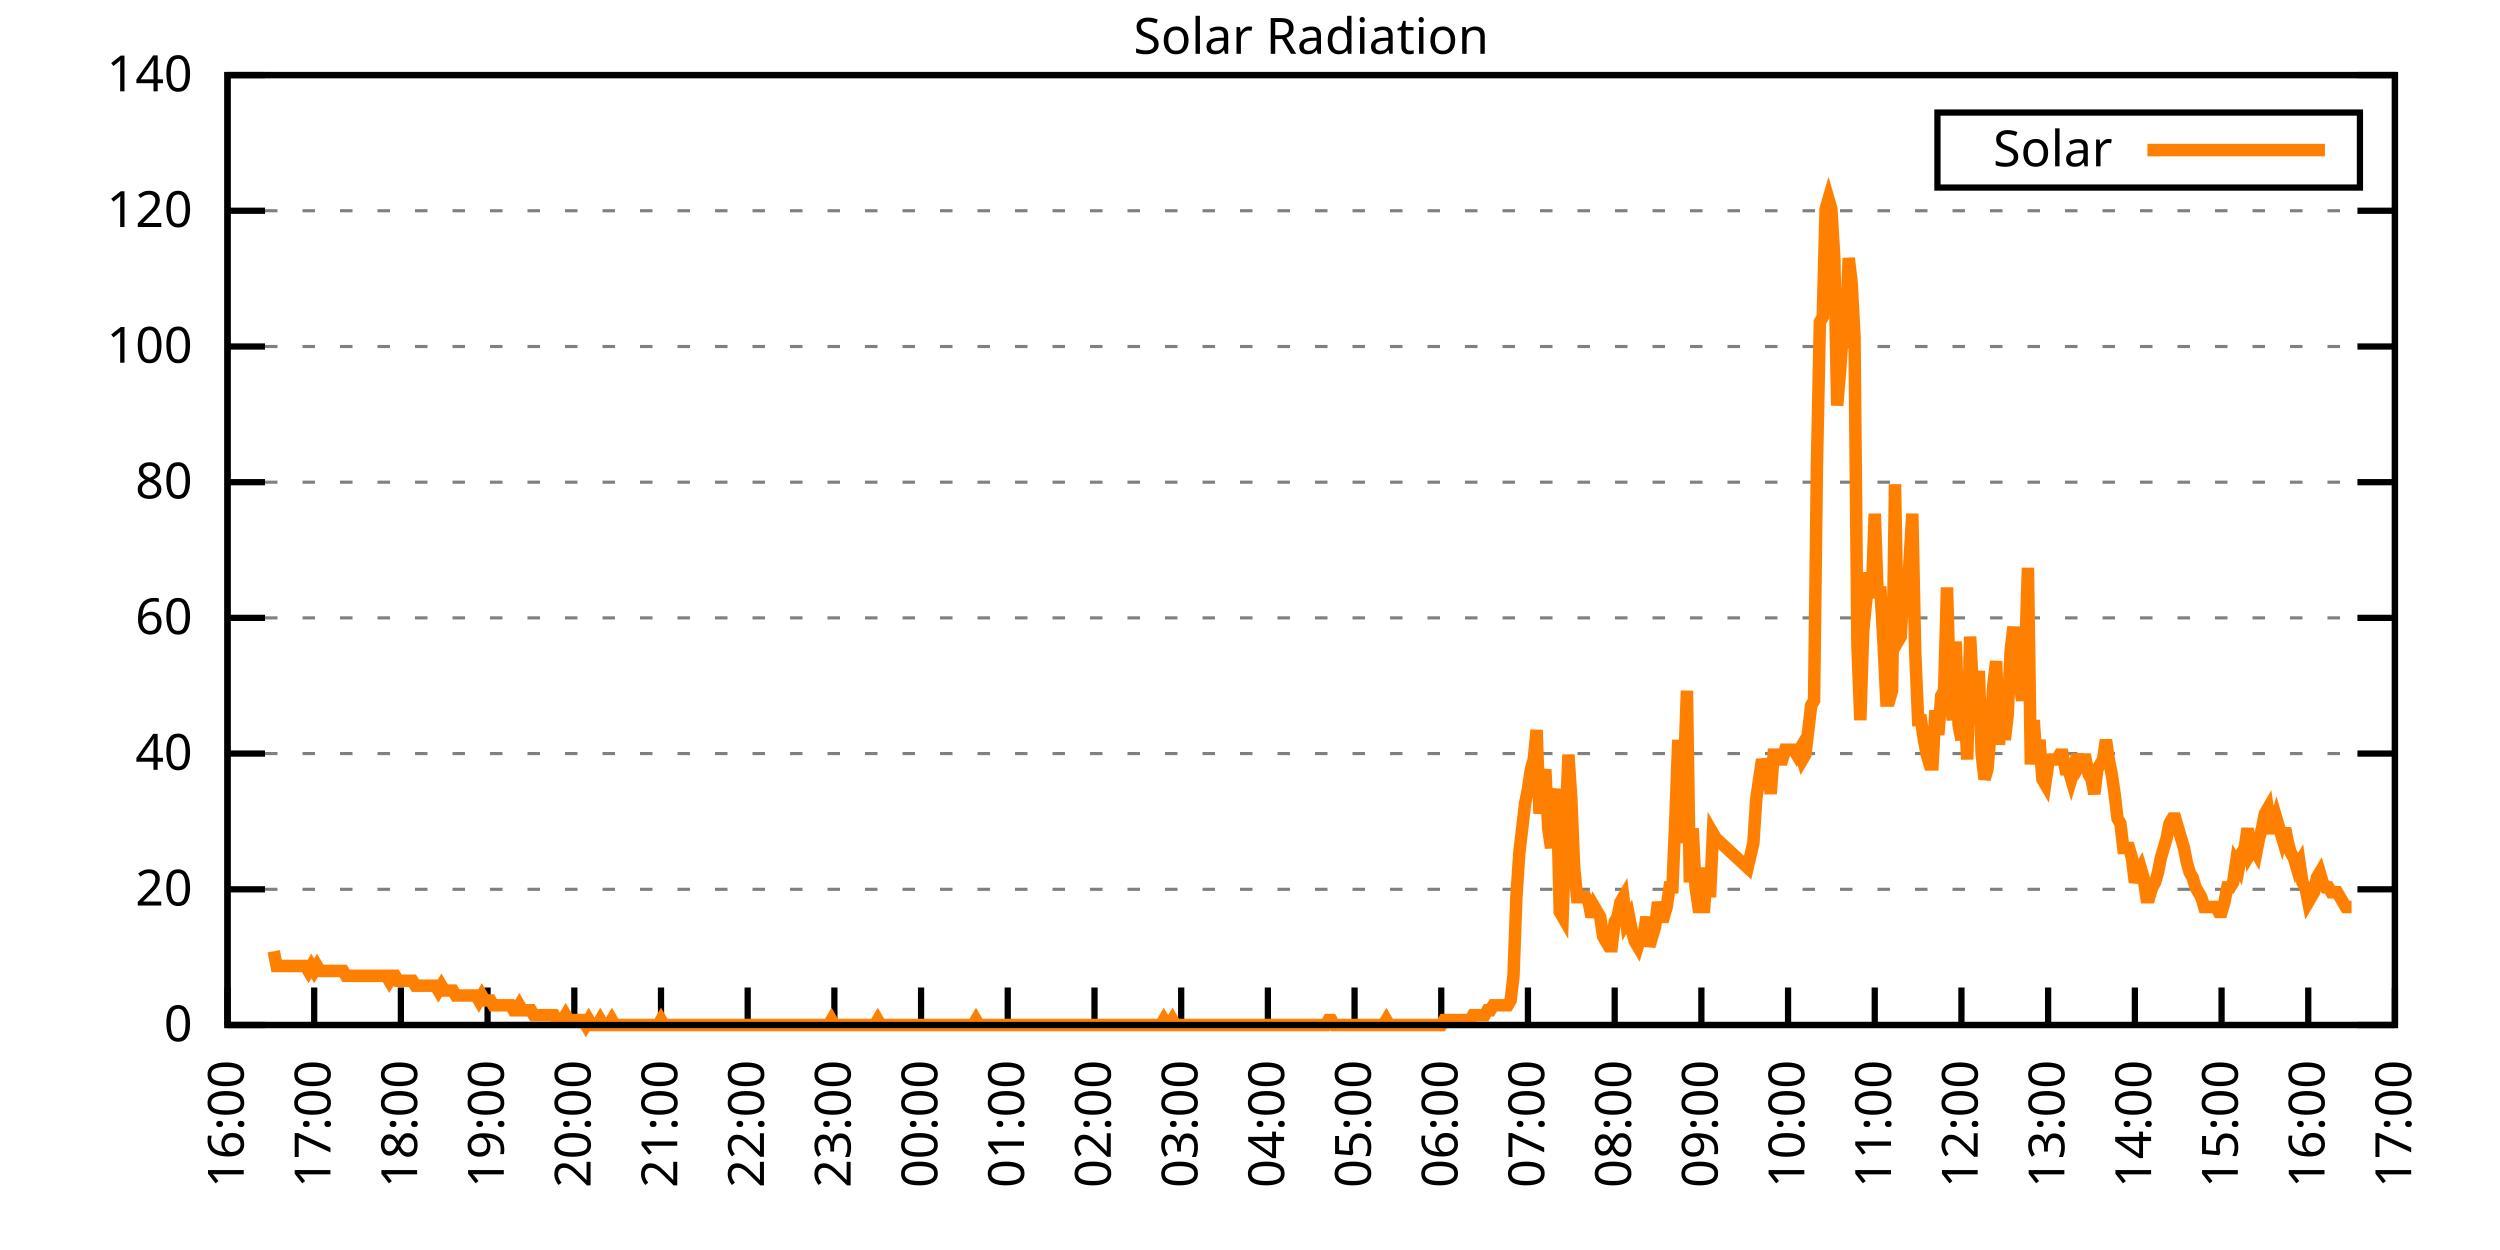
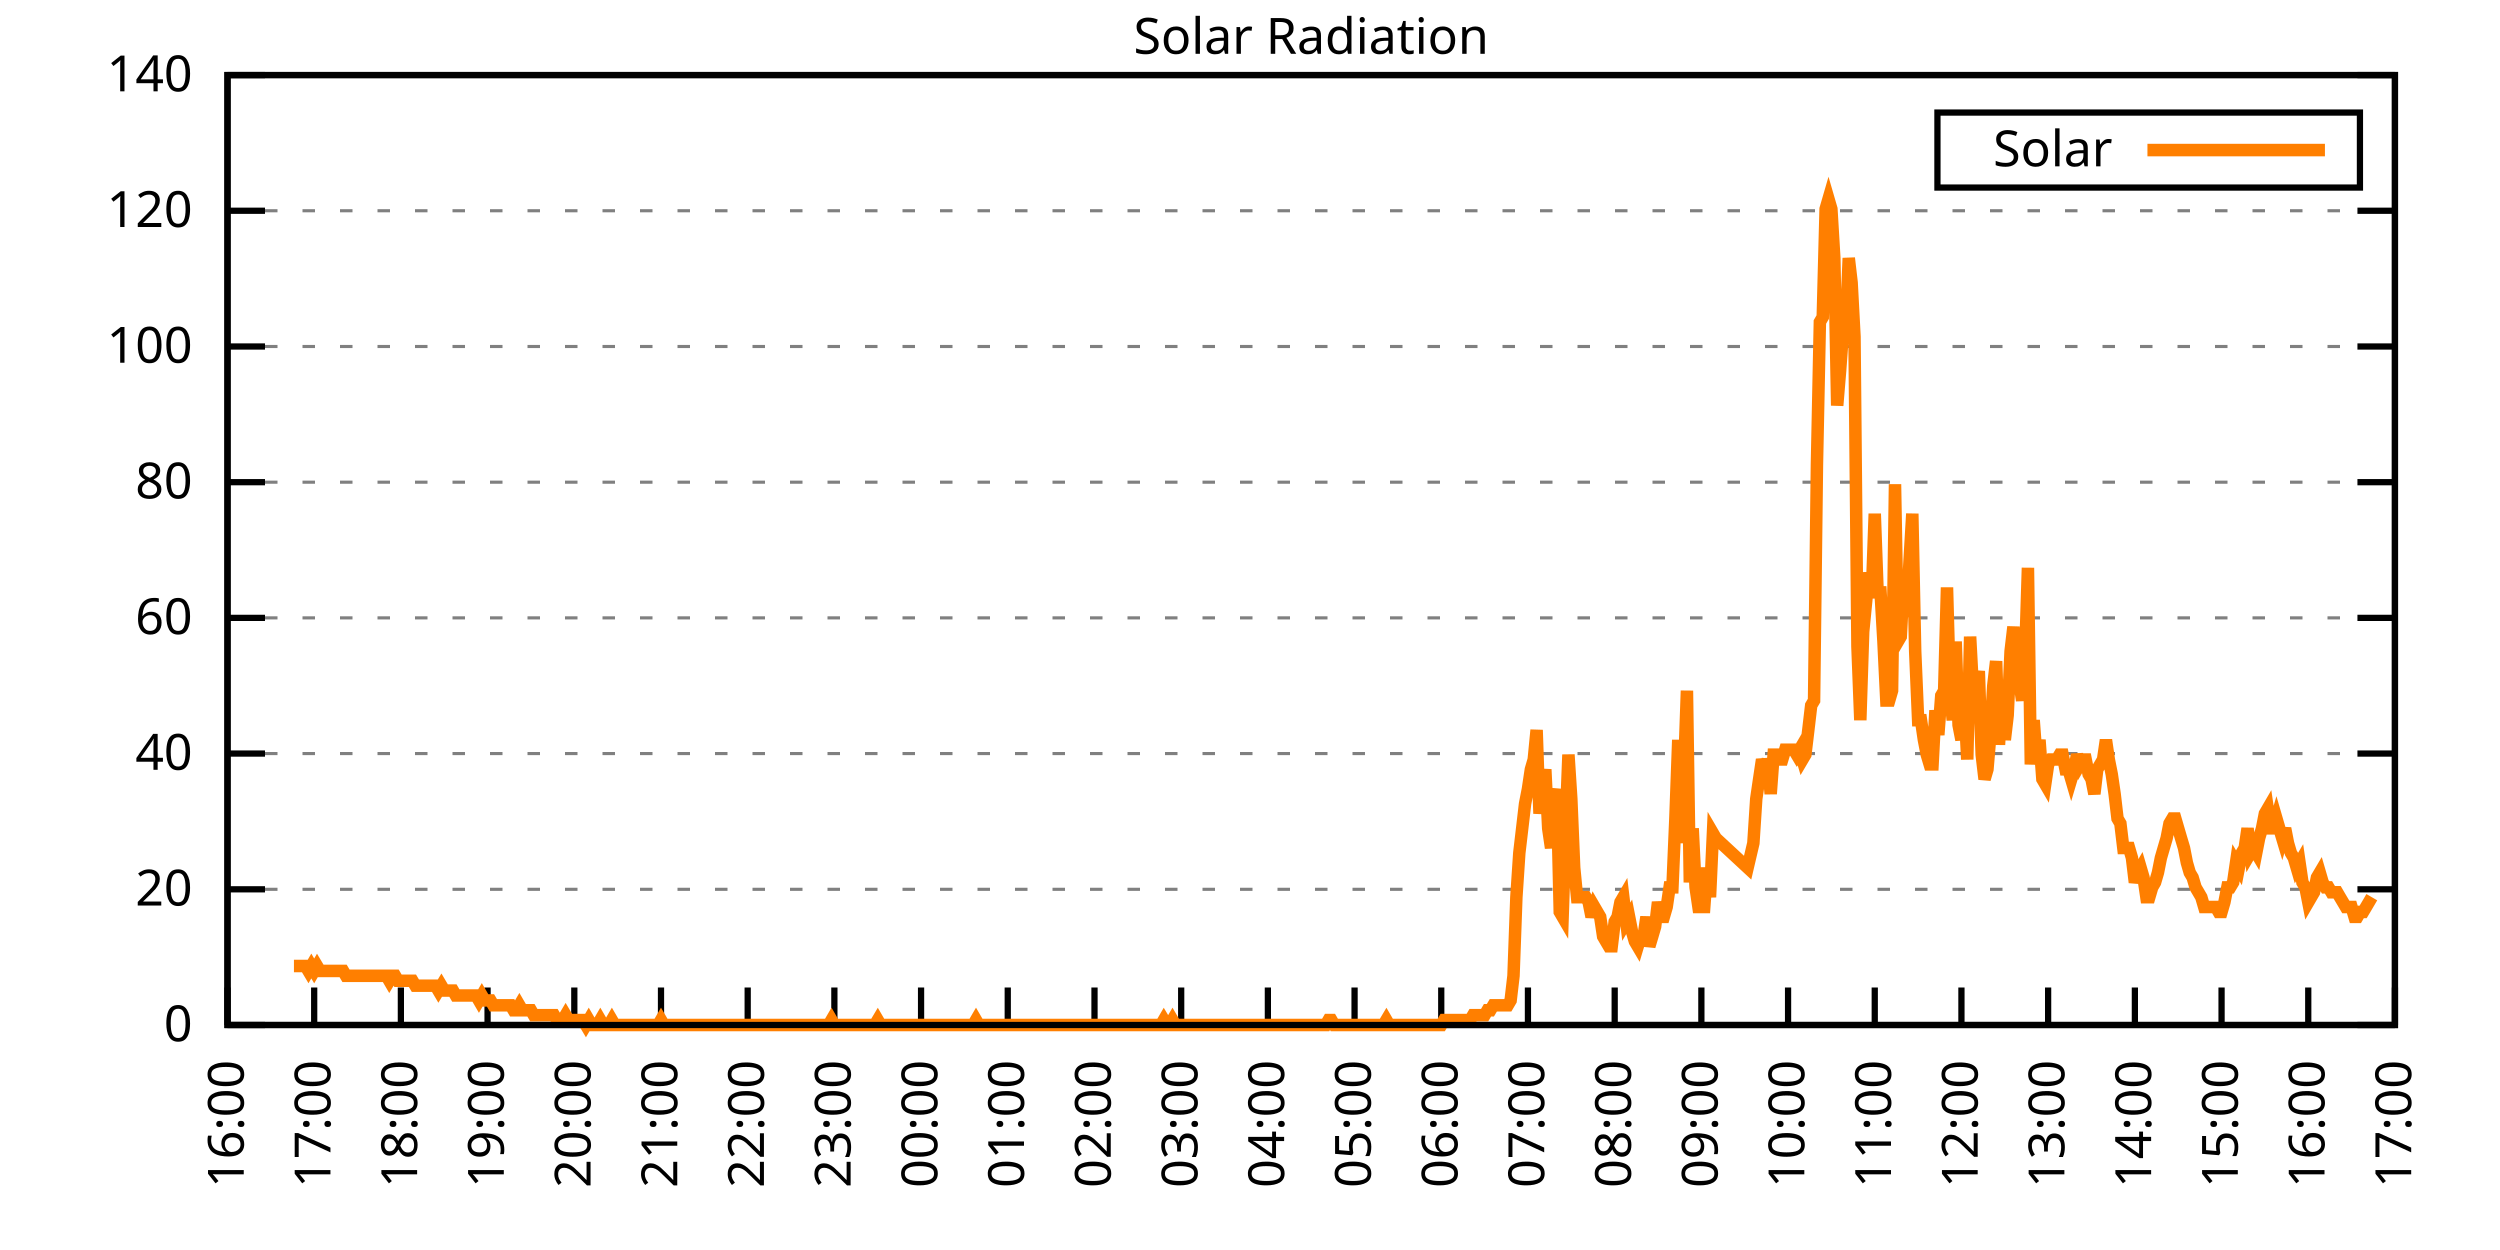
<svg xmlns="http://www.w3.org/2000/svg" xmlns:xlink="http://www.w3.org/1999/xlink" width="400" height="200" viewBox="0 0 400 200">
  <g id="gnuplot_canvas">
    <rect x="0" y="0" width="400" height="200" fill="none" />
    <defs>
      <circle id="gpDot" r="0.5" stroke-width="0.5" stroke="currentColor" />
      <path id="gpPt0" stroke-width="0.333" stroke="currentColor" d="M-1,0 h2 M0,-1 v2" />
      <path id="gpPt1" stroke-width="0.333" stroke="currentColor" d="M-1,-1 L1,1 M1,-1 L-1,1" />
      <path id="gpPt2" stroke-width="0.333" stroke="currentColor" d="M-1,0 L1,0 M0,-1 L0,1 M-1,-1 L1,1 M-1,1 L1,-1" />
      <rect id="gpPt3" stroke-width="0.333" stroke="currentColor" x="-1" y="-1" width="2" height="2" />
      <rect id="gpPt4" stroke-width="0.333" stroke="currentColor" fill="currentColor" x="-1" y="-1" width="2" height="2" />
      <circle id="gpPt5" stroke-width="0.333" stroke="currentColor" cx="0" cy="0" r="1" />
      <use xlink:href="#gpPt5" id="gpPt6" fill="currentColor" stroke="none" />
      <path id="gpPt7" stroke-width="0.333" stroke="currentColor" d="M0,-1.33 L-1.33,0.67 L1.33,0.67 z" />
      <use xlink:href="#gpPt7" id="gpPt8" fill="currentColor" stroke="none" />
      <use xlink:href="#gpPt7" id="gpPt9" stroke="currentColor" transform="rotate(180)" />
      <use xlink:href="#gpPt9" id="gpPt10" fill="currentColor" stroke="none" />
      <use xlink:href="#gpPt3" id="gpPt11" stroke="currentColor" transform="rotate(45)" />
      <use xlink:href="#gpPt11" id="gpPt12" fill="currentColor" stroke="none" />
      <path id="gpPt13" stroke-width="0.333" stroke="currentColor" d="M0,1.330 L1.265,0.411 L0.782,-1.067 L-0.782,-1.076 L-1.265,0.411 z" />
      <use xlink:href="#gpPt13" id="gpPt14" fill="currentColor" stroke="none" />
      <filter id="textbox" filterUnits="objectBoundingBox" x="0" y="0" height="1" width="1">
        <feFlood flood-color="white" flood-opacity="1" result="bgnd" />
        <feComposite in="SourceGraphic" in2="bgnd" operator="atop" />
      </filter>
      <filter id="greybox" filterUnits="objectBoundingBox" x="0" y="0" height="1" width="1">
        <feFlood flood-color="lightgrey" flood-opacity="1" result="grey" />
        <feComposite in="SourceGraphic" in2="grey" operator="atop" />
      </filter>
    </defs>
    <g fill="none" color="white" stroke="currentColor" stroke-width="1.00" stroke-linecap="butt" stroke-linejoin="miter">
</g>
    <g fill="none" color="black" stroke="currentColor" stroke-width="1.00" stroke-linecap="butt" stroke-linejoin="miter">
      <g stroke="none" shape-rendering="crispEdges">
        <polygon fill="rgb(255, 255, 255)" points="36.40,164.00 383.18,164.00 383.18,12.02 36.40,12.02 " />
      </g>
    </g>
    <g fill="none" color="black" stroke="currentColor" stroke-width="1.00" stroke-linecap="butt" stroke-linejoin="miter">
</g>
    <g fill="none" color="black" stroke="black" stroke-width="0.50" stroke-linecap="butt" stroke-linejoin="miter">
</g>
    <g fill="none" color="gray" stroke="currentColor" stroke-width="0.50" stroke-linecap="butt" stroke-linejoin="miter">
      <path stroke="gray" stroke-dasharray="2,4" class="gridline" d="M36.40,164.00 L383.19,164.00  " />
    </g>
    <g fill="none" color="gray" stroke="gray" stroke-width="1.00" stroke-linecap="butt" stroke-linejoin="miter">
</g>
    <g fill="none" color="black" stroke="currentColor" stroke-width="1.00" stroke-linecap="butt" stroke-linejoin="miter">
      <path stroke="black" d="M36.40,164.00 L42.40,164.00 M383.19,164.00 L377.19,164.00  " />
      <g transform="translate(30.80,166.60)" stroke="none" fill="black" font-family="Sans" font-size="8.00" text-anchor="end">
        <text>
          <tspan font-family="Sans"> 0</tspan>
        </text>
      </g>
    </g>
    <g fill="none" color="black" stroke="currentColor" stroke-width="1.00" stroke-linecap="butt" stroke-linejoin="miter">
</g>
    <g fill="none" color="black" stroke="black" stroke-width="0.50" stroke-linecap="butt" stroke-linejoin="miter">
</g>
    <g fill="none" color="gray" stroke="currentColor" stroke-width="0.50" stroke-linecap="butt" stroke-linejoin="miter">
      <path stroke="gray" stroke-dasharray="2,4" class="gridline" d="M36.40,142.29 L383.19,142.29  " />
    </g>
    <g fill="none" color="gray" stroke="gray" stroke-width="1.00" stroke-linecap="butt" stroke-linejoin="miter">
</g>
    <g fill="none" color="black" stroke="currentColor" stroke-width="1.00" stroke-linecap="butt" stroke-linejoin="miter">
      <path stroke="black" d="M36.40,142.29 L42.40,142.29 M383.19,142.29 L377.19,142.29  " />
      <g transform="translate(30.80,144.89)" stroke="none" fill="black" font-family="Sans" font-size="8.00" text-anchor="end">
        <text>
          <tspan font-family="Sans"> 20</tspan>
        </text>
      </g>
    </g>
    <g fill="none" color="black" stroke="currentColor" stroke-width="1.00" stroke-linecap="butt" stroke-linejoin="miter">
</g>
    <g fill="none" color="black" stroke="black" stroke-width="0.50" stroke-linecap="butt" stroke-linejoin="miter">
</g>
    <g fill="none" color="gray" stroke="currentColor" stroke-width="0.50" stroke-linecap="butt" stroke-linejoin="miter">
      <path stroke="gray" stroke-dasharray="2,4" class="gridline" d="M36.40,120.57 L383.19,120.57  " />
    </g>
    <g fill="none" color="gray" stroke="gray" stroke-width="1.00" stroke-linecap="butt" stroke-linejoin="miter">
</g>
    <g fill="none" color="black" stroke="currentColor" stroke-width="1.00" stroke-linecap="butt" stroke-linejoin="miter">
      <path stroke="black" d="M36.40,120.57 L42.40,120.57 M383.19,120.57 L377.19,120.57  " />
      <g transform="translate(30.80,123.17)" stroke="none" fill="black" font-family="Sans" font-size="8.00" text-anchor="end">
        <text>
          <tspan font-family="Sans"> 40</tspan>
        </text>
      </g>
    </g>
    <g fill="none" color="black" stroke="currentColor" stroke-width="1.00" stroke-linecap="butt" stroke-linejoin="miter">
</g>
    <g fill="none" color="black" stroke="black" stroke-width="0.50" stroke-linecap="butt" stroke-linejoin="miter">
</g>
    <g fill="none" color="gray" stroke="currentColor" stroke-width="0.50" stroke-linecap="butt" stroke-linejoin="miter">
      <path stroke="gray" stroke-dasharray="2,4" class="gridline" d="M36.40,98.86 L383.19,98.86  " />
    </g>
    <g fill="none" color="gray" stroke="gray" stroke-width="1.00" stroke-linecap="butt" stroke-linejoin="miter">
</g>
    <g fill="none" color="black" stroke="currentColor" stroke-width="1.00" stroke-linecap="butt" stroke-linejoin="miter">
      <path stroke="black" d="M36.40,98.86 L42.40,98.86 M383.19,98.86 L377.19,98.86  " />
      <g transform="translate(30.80,101.46)" stroke="none" fill="black" font-family="Sans" font-size="8.00" text-anchor="end">
        <text>
          <tspan font-family="Sans"> 60</tspan>
        </text>
      </g>
    </g>
    <g fill="none" color="black" stroke="currentColor" stroke-width="1.00" stroke-linecap="butt" stroke-linejoin="miter">
</g>
    <g fill="none" color="black" stroke="black" stroke-width="0.50" stroke-linecap="butt" stroke-linejoin="miter">
</g>
    <g fill="none" color="gray" stroke="currentColor" stroke-width="0.50" stroke-linecap="butt" stroke-linejoin="miter">
      <path stroke="gray" stroke-dasharray="2,4" class="gridline" d="M36.40,77.15 L383.19,77.15  " />
    </g>
    <g fill="none" color="gray" stroke="gray" stroke-width="1.00" stroke-linecap="butt" stroke-linejoin="miter">
</g>
    <g fill="none" color="black" stroke="currentColor" stroke-width="1.00" stroke-linecap="butt" stroke-linejoin="miter">
      <path stroke="black" d="M36.40,77.15 L42.40,77.15 M383.19,77.15 L377.19,77.15  " />
      <g transform="translate(30.80,79.75)" stroke="none" fill="black" font-family="Sans" font-size="8.00" text-anchor="end">
        <text>
          <tspan font-family="Sans"> 80</tspan>
        </text>
      </g>
    </g>
    <g fill="none" color="black" stroke="currentColor" stroke-width="1.00" stroke-linecap="butt" stroke-linejoin="miter">
</g>
    <g fill="none" color="black" stroke="black" stroke-width="0.50" stroke-linecap="butt" stroke-linejoin="miter">
</g>
    <g fill="none" color="gray" stroke="currentColor" stroke-width="0.50" stroke-linecap="butt" stroke-linejoin="miter">
      <path stroke="gray" stroke-dasharray="2,4" class="gridline" d="M36.40,55.44 L383.19,55.44  " />
    </g>
    <g fill="none" color="gray" stroke="gray" stroke-width="1.00" stroke-linecap="butt" stroke-linejoin="miter">
</g>
    <g fill="none" color="black" stroke="currentColor" stroke-width="1.00" stroke-linecap="butt" stroke-linejoin="miter">
      <path stroke="black" d="M36.40,55.44 L42.40,55.44 M383.19,55.44 L377.19,55.44  " />
      <g transform="translate(30.80,58.04)" stroke="none" fill="black" font-family="Sans" font-size="8.00" text-anchor="end">
        <text>
          <tspan font-family="Sans"> 100</tspan>
        </text>
      </g>
    </g>
    <g fill="none" color="black" stroke="currentColor" stroke-width="1.00" stroke-linecap="butt" stroke-linejoin="miter">
</g>
    <g fill="none" color="black" stroke="black" stroke-width="0.50" stroke-linecap="butt" stroke-linejoin="miter">
</g>
    <g fill="none" color="gray" stroke="currentColor" stroke-width="0.50" stroke-linecap="butt" stroke-linejoin="miter">
      <path stroke="gray" stroke-dasharray="2,4" class="gridline" d="M36.40,33.72 L383.19,33.72  " />
    </g>
    <g fill="none" color="gray" stroke="gray" stroke-width="1.00" stroke-linecap="butt" stroke-linejoin="miter">
</g>
    <g fill="none" color="black" stroke="currentColor" stroke-width="1.00" stroke-linecap="butt" stroke-linejoin="miter">
      <path stroke="black" d="M36.40,33.72 L42.40,33.72 M383.19,33.72 L377.19,33.72  " />
      <g transform="translate(30.80,36.32)" stroke="none" fill="black" font-family="Sans" font-size="8.00" text-anchor="end">
        <text>
          <tspan font-family="Sans"> 120</tspan>
        </text>
      </g>
    </g>
    <g fill="none" color="black" stroke="currentColor" stroke-width="1.00" stroke-linecap="butt" stroke-linejoin="miter">
</g>
    <g fill="none" color="black" stroke="black" stroke-width="0.50" stroke-linecap="butt" stroke-linejoin="miter">
</g>
    <g fill="none" color="gray" stroke="currentColor" stroke-width="0.50" stroke-linecap="butt" stroke-linejoin="miter">
      <path stroke="gray" stroke-dasharray="2,4" class="gridline" d="M36.40,12.01 L383.19,12.01  " />
    </g>
    <g fill="none" color="gray" stroke="gray" stroke-width="1.00" stroke-linecap="butt" stroke-linejoin="miter">
</g>
    <g fill="none" color="black" stroke="currentColor" stroke-width="1.00" stroke-linecap="butt" stroke-linejoin="miter">
      <path stroke="black" d="M36.40,12.01 L42.40,12.01 M383.19,12.01 L377.19,12.01  " />
      <g transform="translate(30.80,14.61)" stroke="none" fill="black" font-family="Sans" font-size="8.00" text-anchor="end">
        <text>
          <tspan font-family="Sans"> 140</tspan>
        </text>
      </g>
    </g>
    <g fill="none" color="black" stroke="currentColor" stroke-width="1.00" stroke-linecap="butt" stroke-linejoin="miter">
      <path stroke="black" d="M36.40,164.00 L36.40,158.00  " />
      <g transform="translate(39.00,169.60) rotate(270.00)" stroke="none" fill="black" font-family="Sans" font-size="8.00" text-anchor="end">
        <text>
          <tspan font-family="Sans">16:00</tspan>
        </text>
      </g>
    </g>
    <g fill="none" color="black" stroke="currentColor" stroke-width="1.00" stroke-linecap="butt" stroke-linejoin="miter">
      <path stroke="black" d="M50.27,164.00 L50.27,158.00  " />
      <g transform="translate(52.87,169.60) rotate(270.00)" stroke="none" fill="black" font-family="Sans" font-size="8.00" text-anchor="end">
        <text>
          <tspan font-family="Sans">17:00</tspan>
        </text>
      </g>
    </g>
    <g fill="none" color="black" stroke="currentColor" stroke-width="1.00" stroke-linecap="butt" stroke-linejoin="miter">
      <path stroke="black" d="M64.14,164.00 L64.14,158.00  " />
      <g transform="translate(66.74,169.60) rotate(270.00)" stroke="none" fill="black" font-family="Sans" font-size="8.00" text-anchor="end">
        <text>
          <tspan font-family="Sans">18:00</tspan>
        </text>
      </g>
    </g>
    <g fill="none" color="black" stroke="currentColor" stroke-width="1.00" stroke-linecap="butt" stroke-linejoin="miter">
      <path stroke="black" d="M78.01,164.00 L78.01,158.00  " />
      <g transform="translate(80.61,169.60) rotate(270.00)" stroke="none" fill="black" font-family="Sans" font-size="8.00" text-anchor="end">
        <text>
          <tspan font-family="Sans">19:00</tspan>
        </text>
      </g>
    </g>
    <g fill="none" color="black" stroke="currentColor" stroke-width="1.00" stroke-linecap="butt" stroke-linejoin="miter">
      <path stroke="black" d="M91.89,164.00 L91.89,158.00  " />
      <g transform="translate(94.49,169.60) rotate(270.00)" stroke="none" fill="black" font-family="Sans" font-size="8.00" text-anchor="end">
        <text>
          <tspan font-family="Sans">20:00</tspan>
        </text>
      </g>
    </g>
    <g fill="none" color="black" stroke="currentColor" stroke-width="1.00" stroke-linecap="butt" stroke-linejoin="miter">
      <path stroke="black" d="M105.76,164.00 L105.76,158.00  " />
      <g transform="translate(108.36,169.60) rotate(270.00)" stroke="none" fill="black" font-family="Sans" font-size="8.00" text-anchor="end">
        <text>
          <tspan font-family="Sans">21:00</tspan>
        </text>
      </g>
    </g>
    <g fill="none" color="black" stroke="currentColor" stroke-width="1.00" stroke-linecap="butt" stroke-linejoin="miter">
      <path stroke="black" d="M119.63,164.00 L119.63,158.00  " />
      <g transform="translate(122.23,169.60) rotate(270.00)" stroke="none" fill="black" font-family="Sans" font-size="8.00" text-anchor="end">
        <text>
          <tspan font-family="Sans">22:00</tspan>
        </text>
      </g>
    </g>
    <g fill="none" color="black" stroke="currentColor" stroke-width="1.00" stroke-linecap="butt" stroke-linejoin="miter">
      <path stroke="black" d="M133.50,164.00 L133.50,158.00  " />
      <g transform="translate(136.10,169.60) rotate(270.00)" stroke="none" fill="black" font-family="Sans" font-size="8.00" text-anchor="end">
        <text>
          <tspan font-family="Sans">23:00</tspan>
        </text>
      </g>
    </g>
    <g fill="none" color="black" stroke="currentColor" stroke-width="1.00" stroke-linecap="butt" stroke-linejoin="miter">
      <path stroke="black" d="M147.37,164.00 L147.37,158.00  " />
      <g transform="translate(149.97,169.60) rotate(270.00)" stroke="none" fill="black" font-family="Sans" font-size="8.00" text-anchor="end">
        <text>
          <tspan font-family="Sans">00:00</tspan>
        </text>
      </g>
    </g>
    <g fill="none" color="black" stroke="currentColor" stroke-width="1.00" stroke-linecap="butt" stroke-linejoin="miter">
      <path stroke="black" d="M161.24,164.00 L161.24,158.00  " />
      <g transform="translate(163.84,169.60) rotate(270.00)" stroke="none" fill="black" font-family="Sans" font-size="8.00" text-anchor="end">
        <text>
          <tspan font-family="Sans">01:00</tspan>
        </text>
      </g>
    </g>
    <g fill="none" color="black" stroke="currentColor" stroke-width="1.00" stroke-linecap="butt" stroke-linejoin="miter">
      <path stroke="black" d="M175.12,164.00 L175.12,158.00  " />
      <g transform="translate(177.72,169.60) rotate(270.00)" stroke="none" fill="black" font-family="Sans" font-size="8.00" text-anchor="end">
        <text>
          <tspan font-family="Sans">02:00</tspan>
        </text>
      </g>
    </g>
    <g fill="none" color="black" stroke="currentColor" stroke-width="1.00" stroke-linecap="butt" stroke-linejoin="miter">
      <path stroke="black" d="M188.99,164.00 L188.99,158.00  " />
      <g transform="translate(191.59,169.60) rotate(270.00)" stroke="none" fill="black" font-family="Sans" font-size="8.00" text-anchor="end">
        <text>
          <tspan font-family="Sans">03:00</tspan>
        </text>
      </g>
    </g>
    <g fill="none" color="black" stroke="currentColor" stroke-width="1.00" stroke-linecap="butt" stroke-linejoin="miter">
      <path stroke="black" d="M202.86,164.00 L202.86,158.00  " />
      <g transform="translate(205.46,169.60) rotate(270.00)" stroke="none" fill="black" font-family="Sans" font-size="8.00" text-anchor="end">
        <text>
          <tspan font-family="Sans">04:00</tspan>
        </text>
      </g>
    </g>
    <g fill="none" color="black" stroke="currentColor" stroke-width="1.00" stroke-linecap="butt" stroke-linejoin="miter">
      <path stroke="black" d="M216.73,164.00 L216.73,158.00  " />
      <g transform="translate(219.33,169.60) rotate(270.00)" stroke="none" fill="black" font-family="Sans" font-size="8.00" text-anchor="end">
        <text>
          <tspan font-family="Sans">05:00</tspan>
        </text>
      </g>
    </g>
    <g fill="none" color="black" stroke="currentColor" stroke-width="1.00" stroke-linecap="butt" stroke-linejoin="miter">
      <path stroke="black" d="M230.60,164.00 L230.60,158.00  " />
      <g transform="translate(233.20,169.60) rotate(270.00)" stroke="none" fill="black" font-family="Sans" font-size="8.00" text-anchor="end">
        <text>
          <tspan font-family="Sans">06:00</tspan>
        </text>
      </g>
    </g>
    <g fill="none" color="black" stroke="currentColor" stroke-width="1.00" stroke-linecap="butt" stroke-linejoin="miter">
      <path stroke="black" d="M244.47,164.00 L244.47,158.00  " />
      <g transform="translate(247.07,169.60) rotate(270.00)" stroke="none" fill="black" font-family="Sans" font-size="8.00" text-anchor="end">
        <text>
          <tspan font-family="Sans">07:00</tspan>
        </text>
      </g>
    </g>
    <g fill="none" color="black" stroke="currentColor" stroke-width="1.00" stroke-linecap="butt" stroke-linejoin="miter">
      <path stroke="black" d="M258.35,164.00 L258.35,158.00  " />
      <g transform="translate(260.95,169.60) rotate(270.00)" stroke="none" fill="black" font-family="Sans" font-size="8.00" text-anchor="end">
        <text>
          <tspan font-family="Sans">08:00</tspan>
        </text>
      </g>
    </g>
    <g fill="none" color="black" stroke="currentColor" stroke-width="1.00" stroke-linecap="butt" stroke-linejoin="miter">
      <path stroke="black" d="M272.22,164.00 L272.22,158.00  " />
      <g transform="translate(274.82,169.60) rotate(270.00)" stroke="none" fill="black" font-family="Sans" font-size="8.00" text-anchor="end">
        <text>
          <tspan font-family="Sans">09:00</tspan>
        </text>
      </g>
    </g>
    <g fill="none" color="black" stroke="currentColor" stroke-width="1.00" stroke-linecap="butt" stroke-linejoin="miter">
      <path stroke="black" d="M286.09,164.00 L286.09,158.00  " />
      <g transform="translate(288.69,169.60) rotate(270.00)" stroke="none" fill="black" font-family="Sans" font-size="8.00" text-anchor="end">
        <text>
          <tspan font-family="Sans">10:00</tspan>
        </text>
      </g>
    </g>
    <g fill="none" color="black" stroke="currentColor" stroke-width="1.00" stroke-linecap="butt" stroke-linejoin="miter">
      <path stroke="black" d="M299.96,164.00 L299.96,158.00  " />
      <g transform="translate(302.56,169.60) rotate(270.00)" stroke="none" fill="black" font-family="Sans" font-size="8.00" text-anchor="end">
        <text>
          <tspan font-family="Sans">11:00</tspan>
        </text>
      </g>
    </g>
    <g fill="none" color="black" stroke="currentColor" stroke-width="1.00" stroke-linecap="butt" stroke-linejoin="miter">
      <path stroke="black" d="M313.83,164.00 L313.83,158.00  " />
      <g transform="translate(316.43,169.60) rotate(270.00)" stroke="none" fill="black" font-family="Sans" font-size="8.00" text-anchor="end">
        <text>
          <tspan font-family="Sans">12:00</tspan>
        </text>
      </g>
    </g>
    <g fill="none" color="black" stroke="currentColor" stroke-width="1.00" stroke-linecap="butt" stroke-linejoin="miter">
      <path stroke="black" d="M327.70,164.00 L327.70,158.00  " />
      <g transform="translate(330.30,169.60) rotate(270.00)" stroke="none" fill="black" font-family="Sans" font-size="8.00" text-anchor="end">
        <text>
          <tspan font-family="Sans">13:00</tspan>
        </text>
      </g>
    </g>
    <g fill="none" color="black" stroke="currentColor" stroke-width="1.00" stroke-linecap="butt" stroke-linejoin="miter">
      <path stroke="black" d="M341.58,164.00 L341.58,158.00  " />
      <g transform="translate(344.18,169.60) rotate(270.00)" stroke="none" fill="black" font-family="Sans" font-size="8.00" text-anchor="end">
        <text>
          <tspan font-family="Sans">14:00</tspan>
        </text>
      </g>
    </g>
    <g fill="none" color="black" stroke="currentColor" stroke-width="1.00" stroke-linecap="butt" stroke-linejoin="miter">
      <path stroke="black" d="M355.45,164.00 L355.45,158.00  " />
      <g transform="translate(358.05,169.60) rotate(270.00)" stroke="none" fill="black" font-family="Sans" font-size="8.00" text-anchor="end">
        <text>
          <tspan font-family="Sans">15:00</tspan>
        </text>
      </g>
    </g>
    <g fill="none" color="black" stroke="currentColor" stroke-width="1.00" stroke-linecap="butt" stroke-linejoin="miter">
      <path stroke="black" d="M369.32,164.00 L369.32,158.00  " />
      <g transform="translate(371.92,169.60) rotate(270.00)" stroke="none" fill="black" font-family="Sans" font-size="8.00" text-anchor="end">
        <text>
          <tspan font-family="Sans">16:00</tspan>
        </text>
      </g>
    </g>
    <g fill="none" color="black" stroke="currentColor" stroke-width="1.00" stroke-linecap="butt" stroke-linejoin="miter">
      <path stroke="black" d="M383.19,164.00 L383.19,158.00  " />
      <g transform="translate(385.79,169.60) rotate(270.00)" stroke="none" fill="black" font-family="Sans" font-size="8.00" text-anchor="end">
        <text>
          <tspan font-family="Sans">17:00</tspan>
        </text>
      </g>
    </g>
    <g fill="none" color="black" stroke="currentColor" stroke-width="1.00" stroke-linecap="butt" stroke-linejoin="miter">
</g>
    <g fill="none" color="black" stroke="currentColor" stroke-width="1.00" stroke-linecap="butt" stroke-linejoin="miter">
      <path stroke="black" d="M36.40,12.01 L36.40,164.00 L383.19,164.00 L383.19,12.01 L36.40,12.01 Z  " />
    </g>
    <g fill="none" color="black" stroke="currentColor" stroke-width="1.00" stroke-linecap="butt" stroke-linejoin="miter">
</g>
    <g fill="none" color="black" stroke="currentColor" stroke-width="1.00" stroke-linecap="butt" stroke-linejoin="miter">
      <path stroke="black" d="M309.99,30.01 L309.99,18.01 L377.59,18.01 L377.59,30.01 L309.99,30.01 Z  " />
    </g>
    <g id="Solar_Radiation_plot_1">
      <g fill="none" color="white" stroke="black" stroke-width="2.00" stroke-linecap="butt" stroke-linejoin="miter">
</g>
      <g fill="none" color="black" stroke="currentColor" stroke-width="2.00" stroke-linecap="butt" stroke-linejoin="miter">
        <g transform="translate(337.99,26.61)" stroke="none" fill="black" font-family="Sans" font-size="8.00" text-anchor="end">
          <text>
            <tspan font-family="Sans">Solar</tspan>
          </text>
        </g>
      </g>
      <g fill="none" color="black" stroke="currentColor" stroke-width="2.00" stroke-linecap="butt" stroke-linejoin="miter">
-         <path stroke="rgb(255, 127,   0)" d="M343.59,24.01 L371.99,24.01 M43.80,152.20 L44.26,154.56 L44.72,154.56 L45.19,154.56 L45.65,154.56 L46.11,154.56   L46.57,154.56 L47.03,154.56 L47.50,154.56 L47.96,154.56 L48.42,154.56 L48.88,154.56 L49.35,155.35 L49.81,154.56   L50.27,155.35 L50.73,154.56 L51.20,155.35 L51.66,155.35 L52.12,155.35 L52.58,155.35 L53.05,155.35 L53.51,155.35   L53.97,155.35 L54.43,155.35 L54.90,155.35 L55.36,156.13 L55.82,156.13 L56.28,156.13 L56.75,156.13 L57.21,156.13   L57.67,156.13 L58.13,156.13 L58.59,156.13 L59.06,156.13 L59.52,156.13 L59.98,156.13 L60.44,156.13 L60.91,156.13   L61.37,156.13 L61.83,156.13 L62.29,156.92 L62.76,156.13 L63.22,156.13 L63.68,156.92 L64.14,156.92 L64.61,156.92   L65.07,156.92 L65.53,156.92 L65.99,156.92 L66.46,157.71 L66.92,157.71 L67.38,157.71 L67.84,157.71 L68.30,157.71   L68.77,157.71 L69.23,157.71 L69.69,157.71 L70.15,158.49 L70.62,157.71 L71.08,158.49 L71.54,158.49 L72.00,158.49   L72.47,158.49 L72.93,159.28 L73.39,159.28 L73.85,159.28 L74.32,159.28 L74.78,159.28 L75.24,159.28 L75.70,159.28   L76.17,159.28 L76.63,160.07 L77.09,159.28 L77.55,160.07 L78.01,160.07 L78.48,160.07 L78.94,160.85 L79.40,160.85   L79.86,160.85 L80.33,160.85 L80.79,160.85 L81.25,160.85 L81.71,160.85 L82.18,161.64 L82.64,161.64 L83.10,160.85   L83.56,161.64 L84.03,161.64 L84.49,161.64 L84.95,161.64 L85.41,162.43 L85.88,162.43 L86.34,162.43 L86.80,162.43   L87.26,162.43 L87.72,162.43 L88.19,162.43 L88.65,162.43 L89.11,163.21 L90.04,163.21 L90.50,162.43 L90.96,163.21   L91.42,163.21 L91.89,163.21 L92.35,163.21 L92.81,163.21 L93.27,163.21 L93.74,164.00 L94.20,163.21 L94.66,164.00   L95.12,164.00 L95.59,164.00 L96.05,163.21 L96.51,164.00 L96.97,164.00 L97.44,164.00 L97.90,163.21 L98.36,164.00   L98.82,164.00 L99.28,164.00 L99.75,164.00 L100.21,164.00 L100.67,164.00 L101.13,164.00 L101.60,164.00 L102.06,164.00   L102.52,164.00 L102.98,164.00 L103.45,164.00 L103.91,164.00 L104.37,164.00 L104.83,164.00 L105.30,164.00 L105.76,163.21   L106.22,164.00 L106.68,164.00 L107.15,164.00 L107.61,164.00 L108.07,164.00 L108.53,164.00 L108.99,164.00 L109.46,164.00   L109.92,164.00 L110.38,164.00 L110.84,164.00 L111.31,164.00 L111.77,164.00 L112.23,164.00 L112.69,164.00 L113.16,164.00   L113.62,164.00 L114.08,164.00 L114.54,164.00 L115.01,164.00 L115.47,164.00 L115.93,164.00 L116.39,164.00 L116.86,164.00   L117.32,164.00 L117.78,164.00 L118.24,164.00 L118.70,164.00 L119.17,164.00 L119.63,164.00 L120.09,164.00 L120.55,164.00   L121.02,164.00 L121.48,164.00 L121.94,164.00 L122.40,164.00 L122.87,164.00 L123.33,164.00 L123.79,164.00 L124.25,164.00   L124.72,164.00 L125.18,164.00 L125.64,164.00 L126.10,164.00 L126.57,164.00 L127.03,164.00 L127.49,164.00 L127.95,164.00   L128.41,164.00 L128.88,164.00 L129.34,164.00 L129.80,164.00 L130.26,164.00 L130.73,164.00 L131.19,164.00 L131.65,164.00   L132.11,164.00 L132.58,164.00 L133.04,163.21 L133.50,164.00 L133.96,164.00 L134.43,164.00 L134.89,164.00 L135.35,164.00   L135.81,164.00 L136.28,164.00 L136.74,164.00 L137.20,164.00 L137.66,164.00 L138.13,164.00 L138.59,164.00 L139.05,164.00   L139.51,164.00 L139.97,164.00 L140.44,163.21 L140.90,164.00 L141.36,164.00 L141.82,164.00 L142.29,164.00 L142.75,164.00   L143.21,164.00 L143.67,164.00 L144.14,164.00 L144.60,164.00 L145.06,164.00 L145.52,164.00 L145.99,164.00 L146.45,164.00   L146.91,164.00 L147.37,164.00 L147.84,164.00 L148.30,164.00 L148.76,164.00 L149.22,164.00 L149.68,164.00 L150.15,164.00   L150.61,164.00 L151.07,164.00 L151.53,164.00 L152.00,164.00 L152.46,164.00 L152.92,164.00 L153.38,164.00 L153.85,164.00   L154.31,164.00 L154.77,164.00 L155.23,164.00 L155.70,164.00 L156.16,163.21 L156.62,164.00 L157.08,164.00 L157.55,164.00   L158.01,164.00 L158.47,164.00 L158.93,164.00 L159.39,164.00 L159.86,164.00 L160.32,164.00 L160.78,164.00 L161.24,164.00   L161.71,164.00 L162.17,164.00 L162.63,164.00 L163.09,164.00 L163.56,164.00 L164.02,164.00 L164.48,164.00 L164.94,164.00   L165.41,164.00 L165.87,164.00 L166.33,164.00 L166.79,164.00 L167.26,164.00 L167.72,164.00 L168.18,164.00 L168.64,164.00   L169.10,164.00 L169.57,164.00 L170.03,164.00 L170.49,164.00 L170.95,164.00 L171.42,164.00 L171.88,164.00 L172.34,164.00   L172.80,164.00 L173.27,164.00 L173.73,164.00 L174.19,164.00 L174.65,164.00 L175.12,164.00 L175.58,164.00 L176.04,164.00   L176.50,164.00 L176.97,164.00 L177.43,164.00 L177.89,164.00 L178.35,164.00 L178.82,164.00 L179.28,164.00 L179.74,164.00   L180.20,164.00 L180.66,164.00 L181.13,164.00 L181.59,164.00 L182.05,164.00 L182.51,164.00 L182.98,164.00 L183.44,164.00   L183.90,164.00 L184.36,164.00 L184.83,164.00 L185.29,164.00 L185.75,164.00 L186.21,163.21 L186.68,164.00 L187.14,164.00   L187.60,163.21 L188.06,164.00 L188.53,164.00 L188.99,164.00 L189.45,164.00 L189.91,164.00 L190.37,164.00 L190.84,164.00   L191.30,164.00 L191.76,164.00 L192.22,164.00 L192.69,164.00 L193.15,164.00 L193.61,164.00 L194.07,164.00 L194.54,164.00   L195.00,164.00 L195.46,164.00 L195.92,164.00 L196.39,164.00 L196.85,164.00 L197.31,164.00 L197.77,164.00 L198.24,164.00   L198.70,164.00 L199.16,164.00 L199.62,164.00 L200.08,164.00 L200.55,164.00 L201.01,164.00 L201.47,164.00 L201.93,164.00   L202.40,164.00 L202.86,164.00 L203.32,164.00 L203.78,164.00 L204.25,164.00 L204.71,164.00 L205.17,164.00 L205.63,164.00   L206.10,164.00 L206.56,164.00 L207.02,164.00 L207.48,164.00 L207.95,164.00 L208.41,164.00 L208.87,164.00 L209.33,164.00   L209.80,164.00 L210.26,164.00 L210.72,164.00 L211.18,164.00 L211.64,164.00 L212.11,164.00 L212.57,163.21 L213.03,163.21   L213.49,164.00 L213.96,164.00 L214.42,164.00 L214.88,164.00 L215.34,164.00 L215.81,164.00 L216.27,164.00 L216.73,164.00   L217.19,164.00 L217.66,164.00 L218.12,164.00 L218.58,164.00 L219.04,164.00 L219.51,164.00 L219.97,164.00 L220.43,164.00   L220.89,164.00 L221.35,164.00 L221.82,163.21 L222.28,164.00 L222.74,164.00 L223.20,164.00 L223.67,164.00 L224.13,164.00   L224.59,164.00 L225.05,164.00 L225.52,164.00 L225.98,164.00 L226.44,164.00 L226.90,164.00 L227.37,164.00 L227.83,164.00   L228.29,164.00 L228.75,164.00 L229.22,164.00 L229.68,164.00 L230.14,164.00 L230.60,164.00 L231.06,163.21 L231.53,163.21   L231.99,163.21 L232.45,163.21 L232.91,163.21 L233.38,163.21 L233.84,163.21 L234.30,163.21 L234.76,163.21 L235.23,163.21   L235.69,162.43 L236.15,162.43 L236.61,162.43 L237.08,162.43 L237.54,162.43 L238.00,161.64 L238.46,161.64 L238.93,160.85   L239.39,160.85 L239.85,160.85 L240.31,160.85 L240.77,160.85 L241.24,160.85 L241.70,160.07 L242.16,156.13 L242.62,143.55   L243.09,136.47 L243.55,132.54 L244.01,128.60 L244.47,126.24 L244.94,123.10 L245.40,121.52 L245.86,116.80 L246.32,130.18   L246.79,126.24 L247.25,123.10 L247.71,132.54 L248.17,135.68 L248.64,128.60 L249.10,126.24 L249.56,145.91 L250.02,146.70   L250.49,132.54 L250.95,120.74 L251.41,127.82 L251.87,138.83 L252.33,143.55 L252.80,143.55 L253.26,143.55 L253.72,143.55   L254.18,144.34 L254.65,146.70 L255.11,145.12 L255.57,145.91 L256.03,146.70 L256.50,149.84 L256.96,150.63 L257.42,151.41   L257.88,151.41 L258.35,147.48 L258.81,146.70 L259.27,144.34 L259.73,143.55 L260.20,147.48 L260.66,146.70 L261.12,149.05   L261.58,150.63 L262.04,151.41 L262.51,149.84 L262.97,149.84 L263.43,146.70 L263.89,151.41 L264.36,149.84 L264.82,148.27   L265.28,144.34 L265.74,146.70 L266.21,146.70 L266.67,145.12 L267.13,141.98 L267.59,141.98 L268.06,130.96 L268.52,118.38   L268.98,134.90 L269.44,123.88 L269.91,110.51 L270.37,141.19 L270.83,132.54 L271.29,141.98 L271.75,145.12 L272.22,145.12   L272.68,145.12 L273.14,138.83 L273.60,143.55 L274.07,133.32 L274.53,134.11 L279.62,138.83 L280.54,134.90 L281.00,127.82   L281.46,124.67 L281.93,121.52 L282.39,123.10 L282.85,121.52 L283.31,127.03 L283.78,120.74 L284.24,120.74 L284.70,121.52   L285.16,121.52 L285.63,119.95 L286.09,119.95 L286.55,119.95 L287.01,119.95 L287.48,120.74 L287.94,119.95 L288.40,121.52   L288.86,120.74 L289.33,116.80 L289.79,112.87 L290.25,112.09 L290.71,74.33 L291.18,51.52 L291.64,50.73 L292.10,33.43   L292.56,31.85 L293.02,33.43 L293.49,41.29 L293.95,64.89 L294.41,59.38 L294.87,53.09 L295.34,52.30 L295.80,41.29   L296.26,45.23 L296.72,53.88 L297.19,103.43 L297.65,115.23 L298.11,101.07 L298.57,96.35 L299.04,91.63 L299.50,94.78   L299.96,82.19 L300.42,94.78 L300.89,94.78 L301.35,102.65 L301.81,112.09 L302.27,112.09 L302.73,110.51 L303.20,77.48   L303.66,102.65 L304.12,101.86 L304.58,93.21 L305.05,98.71 L305.51,90.06 L305.97,82.19 L306.43,104.22 L306.90,115.23   L307.36,115.23 L307.82,118.38 L308.28,120.74 L308.75,122.31 L309.21,122.31 L309.67,113.66 L310.13,117.59 L310.60,111.30   L311.06,110.51 L311.52,93.99 L311.98,110.51 L312.44,115.23 L312.91,102.65 L313.37,116.02 L313.83,118.38 L314.29,112.09   L314.76,121.52 L315.22,101.86 L315.68,110.51 L316.14,110.51 L316.61,107.37 L317.07,120.74 L317.53,124.67 L317.99,123.10   L318.46,117.59 L318.92,109.73 L319.38,105.79 L319.84,119.16 L320.31,110.51 L320.77,118.38 L321.23,114.44 L321.69,104.22   L322.15,100.29 L322.62,108.15 L323.08,108.94 L323.54,112.09 L324.00,105.79 L324.47,90.85 L324.93,122.31 L325.39,115.23   L325.85,121.52 L326.32,118.38 L326.78,124.67 L327.24,125.46 L327.70,122.31 L328.17,121.52 L328.63,121.52 L329.09,121.52   L329.55,120.74 L330.02,120.74 L330.48,123.10 L330.94,123.10 L331.40,124.67 L331.87,123.10 L332.33,120.74 L332.79,122.31   L333.25,121.52 L333.71,121.52 L334.18,123.88 L334.64,124.67 L335.10,127.03 L335.56,123.10 L336.03,122.31 L336.49,121.52   L336.95,118.38 L337.41,121.52 L337.88,123.88 L338.34,127.03 L338.80,130.96 L339.26,131.75 L339.73,135.68 L340.19,135.68   L340.65,135.68 L341.11,137.26 L341.58,141.19 L342.04,139.62 L342.50,138.83 L342.96,140.40 L343.42,143.55 L343.89,143.55   L344.35,141.98 L344.81,141.19 L345.27,139.62 L345.74,137.26 L346.20,135.68 L346.66,134.11 L347.12,131.75 L347.59,130.96   L348.05,130.96 L348.51,132.54 L348.97,134.11 L349.44,135.68 L349.90,138.04 L350.36,139.62 L350.82,140.40 L351.29,141.98   L351.75,142.76 L352.21,143.55 L352.67,145.12 L353.13,145.12 L353.60,145.12 L354.06,145.12 L354.52,145.12 L354.98,145.91   L355.45,145.91 L355.91,144.34 L356.37,141.98 L356.83,141.98 L357.30,141.19 L357.76,138.04 L358.22,138.83 L358.68,136.47   L359.15,135.68 L359.61,132.54 L360.07,136.47 L360.53,135.68 L361.00,136.47 L361.46,134.11 L361.92,132.54 L362.38,130.18   L362.84,129.39 L363.31,132.54 L363.77,132.54 L364.23,130.96 L364.69,132.54 L365.16,134.11 L365.62,132.54 L366.08,134.90   L366.54,136.47 L367.01,137.26 L367.47,138.83 L367.93,138.04 L368.39,141.19 L368.86,141.98 L369.32,144.34 L369.78,143.55   L370.24,142.76 L370.71,140.40 L371.17,139.62 L371.63,141.19 L372.09,141.98 L372.56,141.98 L373.02,142.76 L373.48,142.76   L373.94,142.76 L374.40,143.55 L374.87,144.34 L375.33,145.12 L375.79,145.12 L376.25,145.12  " />
+         <path stroke="rgb(255, 127,   0)" d="M343.59,24.01 L371.99,24.01 M47.03,154.56 L47.50,154.56 L47.96,154.56 L48.42,154.56 L48.88,154.56 L49.35,155.35   L49.81,154.56 L50.27,155.35 L50.73,154.56 L51.20,155.35 L51.66,155.35 L52.12,155.35 L52.58,155.35 L53.05,155.35   L53.51,155.35 L53.97,155.35 L54.43,155.35 L54.90,155.35 L55.36,156.13 L55.82,156.13 L56.28,156.13 L56.75,156.13   L57.21,156.13 L57.67,156.13 L58.13,156.13 L58.59,156.13 L59.06,156.13 L59.52,156.13 L59.98,156.13 L60.44,156.13   L60.91,156.13 L61.37,156.13 L61.83,156.13 L62.29,156.92 L62.76,156.13 L63.22,156.13 L63.68,156.92 L64.14,156.92   L64.61,156.92 L65.07,156.92 L65.53,156.92 L65.99,156.92 L66.46,157.71 L66.92,157.71 L67.38,157.71 L67.84,157.71   L68.30,157.71 L68.77,157.71 L69.23,157.71 L69.69,157.71 L70.15,158.49 L70.62,157.71 L71.08,158.49 L71.54,158.49   L72.00,158.49 L72.47,158.49 L72.93,159.28 L73.39,159.28 L73.85,159.28 L74.32,159.28 L74.78,159.28 L75.24,159.28   L75.70,159.28 L76.17,159.28 L76.63,160.07 L77.09,159.28 L77.55,160.07 L78.01,160.07 L78.48,160.07 L78.94,160.85   L79.40,160.85 L79.86,160.85 L80.33,160.85 L80.79,160.85 L81.25,160.85 L81.71,160.85 L82.18,161.64 L82.64,161.64   L83.10,160.85 L83.56,161.64 L84.03,161.64 L84.49,161.64 L84.95,161.64 L85.41,162.43 L85.88,162.43 L86.34,162.43   L86.80,162.43 L87.26,162.43 L87.72,162.43 L88.19,162.43 L88.65,162.43 L89.11,163.21 L90.04,163.21 L90.50,162.43   L90.96,163.21 L91.42,163.21 L91.89,163.21 L92.35,163.21 L92.81,163.21 L93.27,163.21 L93.74,164.00 L94.20,163.21   L94.66,164.00 L95.12,164.00 L95.59,164.00 L96.05,163.21 L96.51,164.00 L96.97,164.00 L97.44,164.00 L97.90,163.21   L98.36,164.00 L98.82,164.00 L99.28,164.00 L99.75,164.00 L100.21,164.00 L100.67,164.00 L101.13,164.00 L101.60,164.00   L102.06,164.00 L102.52,164.00 L102.98,164.00 L103.45,164.00 L103.91,164.00 L104.37,164.00 L104.83,164.00 L105.30,164.00   L105.76,163.21 L106.22,164.00 L106.68,164.00 L107.15,164.00 L107.61,164.00 L108.07,164.00 L108.53,164.00 L108.99,164.00   L109.46,164.00 L109.92,164.00 L110.38,164.00 L110.84,164.00 L111.31,164.00 L111.77,164.00 L112.23,164.00 L112.69,164.00   L113.16,164.00 L113.62,164.00 L114.08,164.00 L114.54,164.00 L115.01,164.00 L115.47,164.00 L115.93,164.00 L116.39,164.00   L116.86,164.00 L117.32,164.00 L117.78,164.00 L118.24,164.00 L118.70,164.00 L119.17,164.00 L119.63,164.00 L120.09,164.00   L120.55,164.00 L121.02,164.00 L121.48,164.00 L121.94,164.00 L122.40,164.00 L122.87,164.00 L123.33,164.00 L123.79,164.00   L124.25,164.00 L124.72,164.00 L125.18,164.00 L125.64,164.00 L126.10,164.00 L126.57,164.00 L127.03,164.00 L127.49,164.00   L127.95,164.00 L128.41,164.00 L128.88,164.00 L129.34,164.00 L129.80,164.00 L130.26,164.00 L130.73,164.00 L131.19,164.00   L131.65,164.00 L132.11,164.00 L132.58,164.00 L133.04,163.21 L133.50,164.00 L133.96,164.00 L134.43,164.00 L134.89,164.00   L135.35,164.00 L135.81,164.00 L136.28,164.00 L136.74,164.00 L137.20,164.00 L137.66,164.00 L138.13,164.00 L138.59,164.00   L139.05,164.00 L139.51,164.00 L139.97,164.00 L140.44,163.21 L140.90,164.00 L141.36,164.00 L141.82,164.00 L142.29,164.00   L142.75,164.00 L143.21,164.00 L143.67,164.00 L144.14,164.00 L144.60,164.00 L145.06,164.00 L145.52,164.00 L145.99,164.00   L146.45,164.00 L146.91,164.00 L147.37,164.00 L147.84,164.00 L148.30,164.00 L148.76,164.00 L149.22,164.00 L149.68,164.00   L150.15,164.00 L150.61,164.00 L151.07,164.00 L151.53,164.00 L152.00,164.00 L152.46,164.00 L152.92,164.00 L153.38,164.00   L153.85,164.00 L154.31,164.00 L154.77,164.00 L155.23,164.00 L155.70,164.00 L156.16,163.21 L156.62,164.00 L157.08,164.00   L157.55,164.00 L158.01,164.00 L158.47,164.00 L158.93,164.00 L159.39,164.00 L159.86,164.00 L160.32,164.00 L160.78,164.00   L161.24,164.00 L161.71,164.00 L162.17,164.00 L162.63,164.00 L163.09,164.00 L163.56,164.00 L164.02,164.00 L164.48,164.00   L164.94,164.00 L165.41,164.00 L165.87,164.00 L166.33,164.00 L166.79,164.00 L167.26,164.00 L167.72,164.00 L168.18,164.00   L168.64,164.00 L169.10,164.00 L169.57,164.00 L170.03,164.00 L170.49,164.00 L170.95,164.00 L171.42,164.00 L171.88,164.00   L172.34,164.00 L172.80,164.00 L173.27,164.00 L173.73,164.00 L174.19,164.00 L174.65,164.00 L175.12,164.00 L175.58,164.00   L176.04,164.00 L176.50,164.00 L176.97,164.00 L177.43,164.00 L177.89,164.00 L178.35,164.00 L178.82,164.00 L179.28,164.00   L179.74,164.00 L180.20,164.00 L180.66,164.00 L181.13,164.00 L181.59,164.00 L182.05,164.00 L182.51,164.00 L182.98,164.00   L183.44,164.00 L183.90,164.00 L184.36,164.00 L184.83,164.00 L185.29,164.00 L185.75,164.00 L186.21,163.21 L186.68,164.00   L187.14,164.00 L187.60,163.21 L188.06,164.00 L188.53,164.00 L188.99,164.00 L189.45,164.00 L189.91,164.00 L190.37,164.00   L190.84,164.00 L191.30,164.00 L191.76,164.00 L192.22,164.00 L192.69,164.00 L193.15,164.00 L193.61,164.00 L194.07,164.00   L194.54,164.00 L195.00,164.00 L195.46,164.00 L195.92,164.00 L196.39,164.00 L196.85,164.00 L197.31,164.00 L197.77,164.00   L198.24,164.00 L198.70,164.00 L199.16,164.00 L199.62,164.00 L200.08,164.00 L200.55,164.00 L201.01,164.00 L201.47,164.00   L201.93,164.00 L202.40,164.00 L202.86,164.00 L203.32,164.00 L203.78,164.00 L204.25,164.00 L204.71,164.00 L205.17,164.00   L205.63,164.00 L206.10,164.00 L206.56,164.00 L207.02,164.00 L207.48,164.00 L207.95,164.00 L208.41,164.00 L208.87,164.00   L209.33,164.00 L209.80,164.00 L210.26,164.00 L210.72,164.00 L211.18,164.00 L211.64,164.00 L212.11,164.00 L212.57,163.21   L213.03,163.21 L213.49,164.00 L213.96,164.00 L214.42,164.00 L214.88,164.00 L215.34,164.00 L215.81,164.00 L216.27,164.00   L216.73,164.00 L217.19,164.00 L217.66,164.00 L218.12,164.00 L218.58,164.00 L219.04,164.00 L219.51,164.00 L219.97,164.00   L220.43,164.00 L220.89,164.00 L221.35,164.00 L221.82,163.21 L222.28,164.00 L222.74,164.00 L223.20,164.00 L223.67,164.00   L224.13,164.00 L224.59,164.00 L225.05,164.00 L225.52,164.00 L225.98,164.00 L226.44,164.00 L226.90,164.00 L227.37,164.00   L227.83,164.00 L228.29,164.00 L228.75,164.00 L229.22,164.00 L229.68,164.00 L230.14,164.00 L230.60,164.00 L231.06,163.21   L231.53,163.21 L231.99,163.21 L232.45,163.21 L232.91,163.21 L233.38,163.21 L233.84,163.21 L234.30,163.21 L234.76,163.21   L235.23,163.21 L235.69,162.43 L236.15,162.43 L236.61,162.43 L237.08,162.43 L237.54,162.43 L238.00,161.64 L238.46,161.64   L238.93,160.85 L239.39,160.85 L239.85,160.85 L240.31,160.85 L240.77,160.85 L241.24,160.85 L241.70,160.07 L242.16,156.13   L242.62,143.55 L243.09,136.47 L243.55,132.54 L244.01,128.60 L244.47,126.24 L244.94,123.10 L245.40,121.52 L245.86,116.80   L246.32,130.18 L246.79,126.24 L247.25,123.10 L247.71,132.54 L248.17,135.68 L248.64,128.60 L249.10,126.24 L249.56,145.91   L250.02,146.70 L250.49,132.54 L250.95,120.74 L251.41,127.82 L251.87,138.83 L252.33,143.55 L252.80,143.55 L253.26,143.55   L253.72,143.55 L254.18,144.34 L254.65,146.70 L255.11,145.12 L255.57,145.91 L256.03,146.70 L256.50,149.84 L256.96,150.63   L257.42,151.41 L257.88,151.41 L258.35,147.48 L258.81,146.70 L259.27,144.34 L259.73,143.55 L260.20,147.48 L260.66,146.70   L261.12,149.05 L261.58,150.63 L262.04,151.41 L262.51,149.84 L262.97,149.84 L263.43,146.70 L263.89,151.41 L264.36,149.84   L264.82,148.27 L265.28,144.34 L265.74,146.70 L266.21,146.70 L266.67,145.12 L267.13,141.98 L267.59,141.98 L268.06,130.96   L268.52,118.38 L268.98,134.90 L269.44,123.88 L269.91,110.51 L270.37,141.19 L270.83,132.54 L271.29,141.98 L271.75,145.12   L272.22,145.12 L272.68,145.12 L273.14,138.83 L273.60,143.55 L274.07,133.32 L274.53,134.11 L279.62,138.83 L280.54,134.90   L281.00,127.82 L281.46,124.67 L281.93,121.52 L282.39,123.10 L282.85,121.52 L283.31,127.03 L283.78,120.74 L284.24,120.74   L284.70,121.52 L285.16,121.52 L285.63,119.95 L286.09,119.95 L286.55,119.95 L287.01,119.95 L287.48,120.74 L287.94,119.95   L288.40,121.52 L288.86,120.74 L289.33,116.80 L289.79,112.87 L290.25,112.09 L290.71,74.33 L291.18,51.52 L291.64,50.73   L292.10,33.43 L292.56,31.85 L293.02,33.43 L293.49,41.29 L293.95,64.89 L294.41,59.38 L294.87,53.09 L295.34,52.30   L295.80,41.29 L296.26,45.23 L296.72,53.88 L297.19,103.43 L297.65,115.23 L298.11,101.07 L298.57,96.35 L299.04,91.63   L299.50,94.78 L299.96,82.19 L300.42,94.78 L300.89,94.78 L301.35,102.65 L301.81,112.09 L302.27,112.09 L302.73,110.51   L303.20,77.48 L303.66,102.65 L304.12,101.86 L304.58,93.21 L305.05,98.71 L305.51,90.06 L305.97,82.19 L306.43,104.22   L306.90,115.23 L307.36,115.23 L307.82,118.38 L308.28,120.74 L308.75,122.31 L309.21,122.31 L309.67,113.66 L310.13,117.59   L310.60,111.30 L311.06,110.51 L311.52,93.99 L311.98,110.51 L312.44,115.23 L312.91,102.65 L313.37,116.02 L313.83,118.38   L314.29,112.09 L314.76,121.52 L315.22,101.86 L315.68,110.51 L316.14,110.51 L316.61,107.37 L317.07,120.74 L317.53,124.67   L317.99,123.10 L318.46,117.59 L318.92,109.73 L319.38,105.79 L319.84,119.16 L320.31,110.51 L320.77,118.38 L321.23,114.44   L321.69,104.22 L322.15,100.29 L322.62,108.15 L323.08,108.94 L323.54,112.09 L324.00,105.79 L324.47,90.85 L324.93,122.31   L325.39,115.23 L325.85,121.52 L326.32,118.38 L326.78,124.67 L327.24,125.46 L327.70,122.31 L328.17,121.52 L328.63,121.52   L329.09,121.52 L329.55,120.74 L330.02,120.74 L330.48,123.10 L330.94,123.10 L331.40,124.67 L331.87,123.10 L332.33,120.74   L332.79,122.31 L333.25,121.52 L333.71,121.52 L334.18,123.88 L334.64,124.67 L335.10,127.03 L335.56,123.10 L336.03,122.31   L336.49,121.52 L336.95,118.38 L337.41,121.52 L337.88,123.88 L338.34,127.03 L338.80,130.96 L339.26,131.75 L339.73,135.68   L340.19,135.68 L340.65,135.68 L341.11,137.26 L341.58,141.19 L342.04,139.62 L342.50,138.83 L342.96,140.40 L343.42,143.55   L343.89,143.55 L344.35,141.98 L344.81,141.19 L345.27,139.62 L345.74,137.26 L346.20,135.68 L346.66,134.11 L347.12,131.75   L347.59,130.96 L348.05,130.96 L348.51,132.54 L348.97,134.11 L349.44,135.68 L349.90,138.04 L350.36,139.62 L350.82,140.40   L351.29,141.98 L351.75,142.76 L352.21,143.55 L352.67,145.12 L353.13,145.12 L353.60,145.12 L354.06,145.12 L354.52,145.12   L354.98,145.91 L355.45,145.91 L355.91,144.34 L356.37,141.98 L356.83,141.98 L357.30,141.19 L357.76,138.04 L358.22,138.83   L358.68,136.47 L359.15,135.68 L359.61,132.54 L360.07,136.47 L360.53,135.68 L361.00,136.47 L361.46,134.11 L361.92,132.54   L362.38,130.18 L362.84,129.39 L363.31,132.54 L363.77,132.54 L364.23,130.96 L364.69,132.54 L365.16,134.11 L365.62,132.54   L366.08,134.90 L366.54,136.47 L367.01,137.26 L367.47,138.83 L367.93,138.04 L368.39,141.19 L368.86,141.98 L369.32,144.34   L369.78,143.55 L370.24,142.76 L370.71,140.40 L371.17,139.62 L371.63,141.19 L372.09,141.98 L372.56,141.98 L373.02,142.76   L373.48,142.76 L373.94,142.76 L374.40,143.55 L374.87,144.34 L375.33,145.12 L375.79,145.12 L376.25,145.12 L376.72,146.70   L377.18,146.70 L377.64,145.91 L378.10,145.91 L378.57,145.12 L379.03,144.34 L379.49,143.55  " />
      </g>
    </g>
    <g fill="none" color="black" stroke="currentColor" stroke-width="2.00" stroke-linecap="butt" stroke-linejoin="miter">
</g>
    <g fill="none" color="black" stroke="black" stroke-width="1.00" stroke-linecap="butt" stroke-linejoin="miter">
</g>
    <g fill="none" color="black" stroke="currentColor" stroke-width="1.00" stroke-linecap="butt" stroke-linejoin="miter">
      <path stroke="black" d="M36.40,12.01 L36.40,164.00 L383.19,164.00 L383.19,12.01 L36.40,12.01 Z  " />
      <g transform="translate(6.80,88.01) rotate(270.00)" stroke="none" fill="black" font-family="Sans" font-size="8.00" text-anchor="middle">
        <text />
      </g>
    </g>
    <g fill="none" color="black" stroke="currentColor" stroke-width="1.00" stroke-linecap="butt" stroke-linejoin="miter">
</g>
    <g fill="none" color="black" stroke="currentColor" stroke-width="1.00" stroke-linecap="butt" stroke-linejoin="miter">
      <g transform="translate(209.79,8.61)" stroke="none" fill="black" font-family="Sans" font-size="8.00" text-anchor="middle">
        <text>
          <tspan font-family="Sans">Solar Radiation</tspan>
        </text>
      </g>
    </g>
    <g fill="none" color="black" stroke="currentColor" stroke-width="1.00" stroke-linecap="butt" stroke-linejoin="miter">
</g>
  </g>
</svg>
